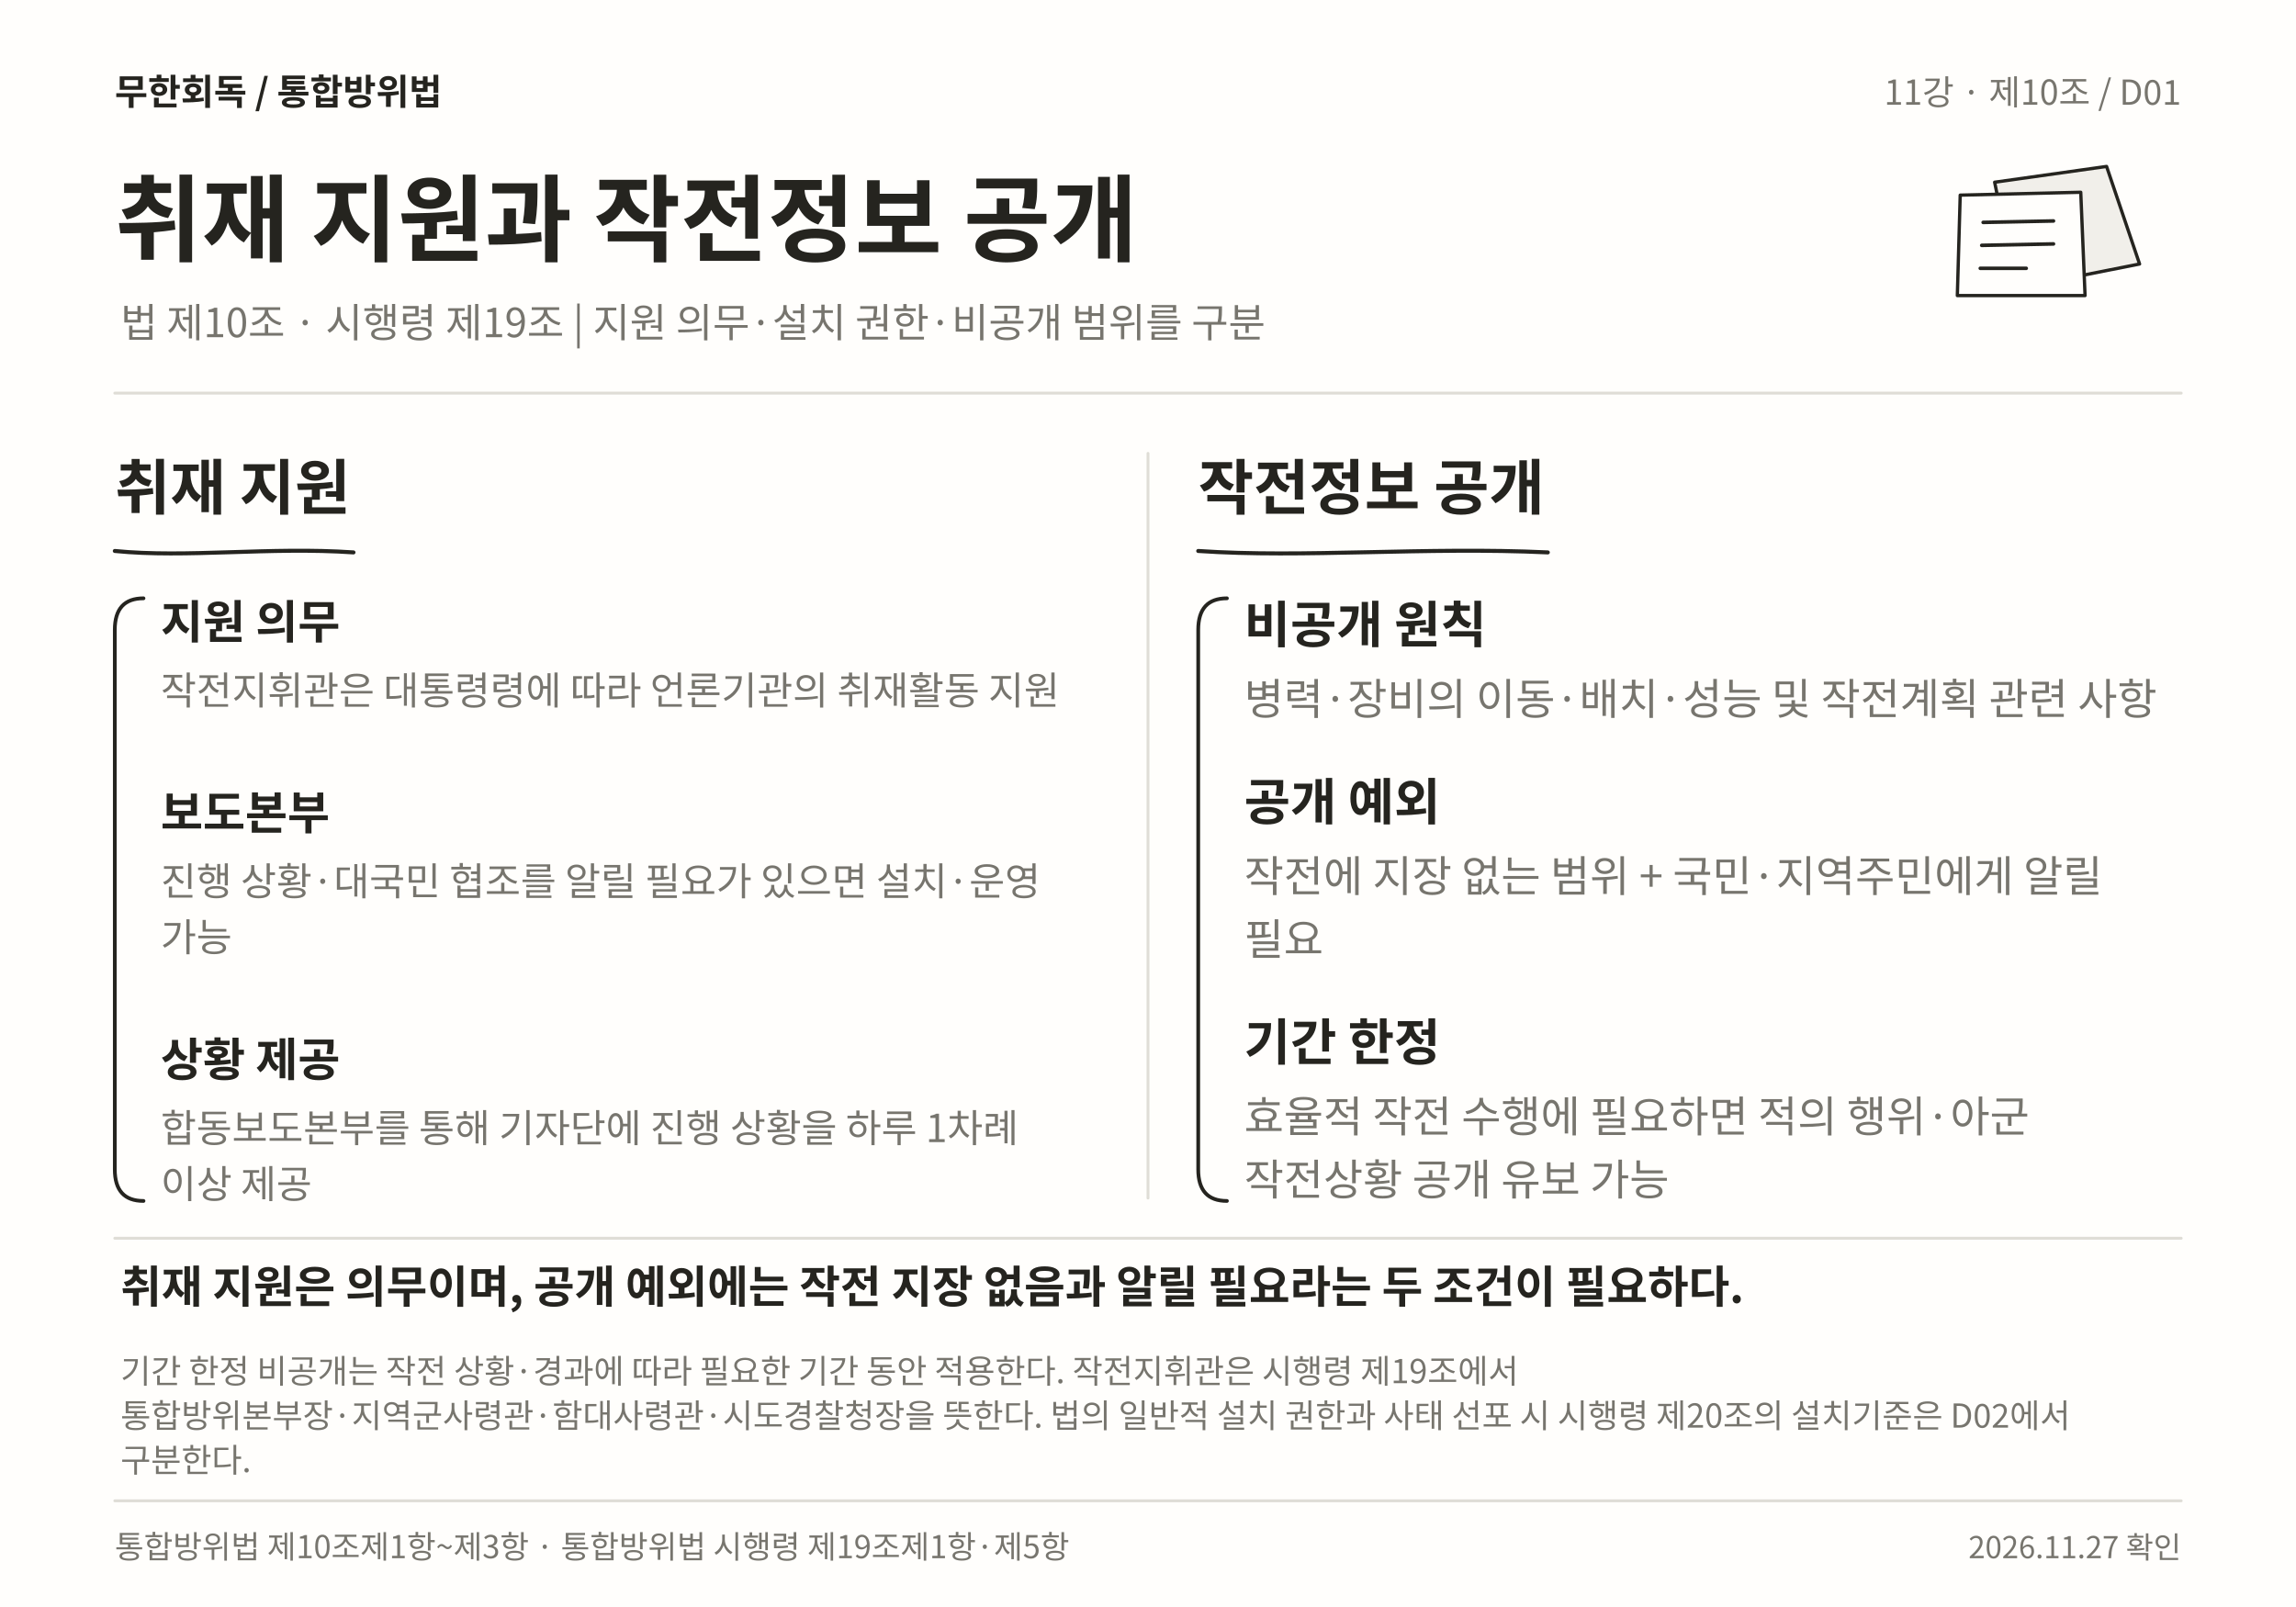
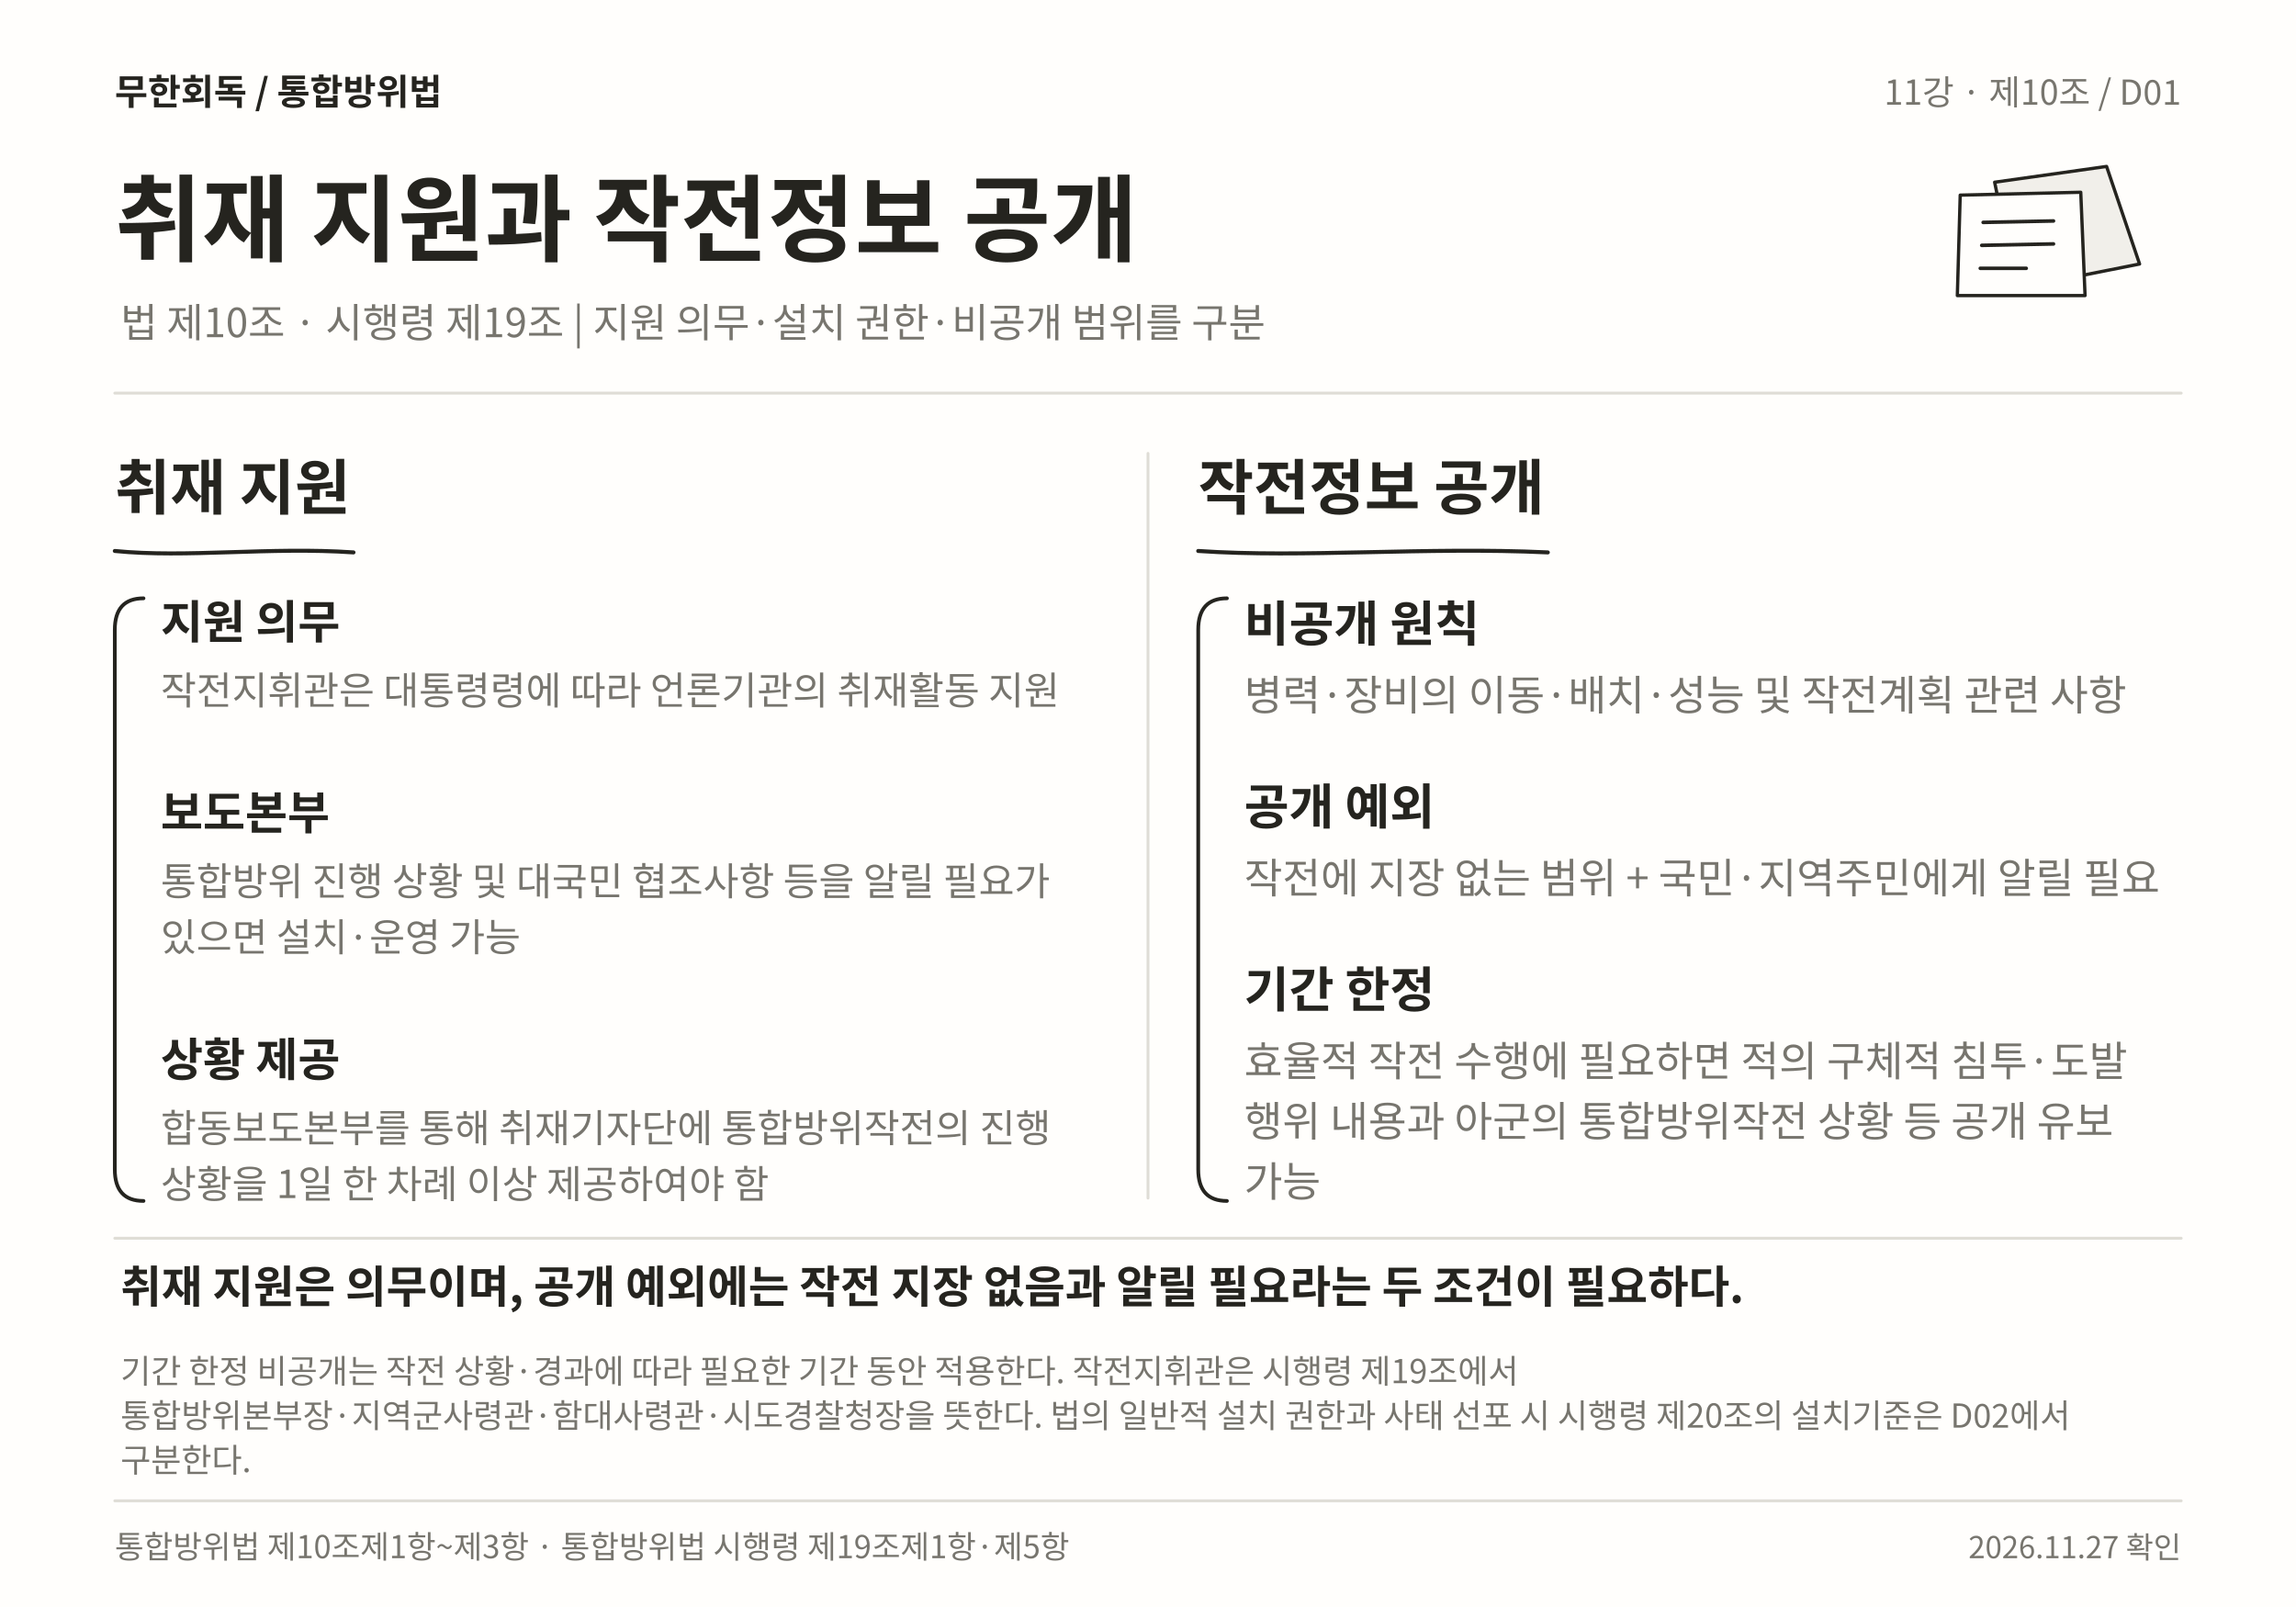
<svg xmlns="http://www.w3.org/2000/svg" width="1600" height="1120" viewBox="0 0 1600 1120" role="img" aria-labelledby="title desc" lang="ko">
  <rect x="0" y="0" width="1600" height="1120" rx="0" fill="#FFFEFC" />
  <text x="80" y="73" font-family="Noto Sans CJK KR, Noto Sans KR, sans-serif" font-size="25" font-weight="700" fill="#25241F" text-anchor="start">무한회독  /  통합방위법</text>
  <text x="1520" y="73" font-family="Noto Sans CJK KR, Noto Sans KR, sans-serif" font-size="24" font-weight="400" fill="#77756E" text-anchor="end">11강   ·   제10조   /   D01</text>
  <text x="80" y="177" font-family="Noto Sans CJK KR, Noto Sans KR, sans-serif" font-size="66" font-weight="700" fill="#25241F" text-anchor="start">취재 지원과 작전정보 공개</text>
  <text x="84" y="235" font-family="Noto Sans CJK KR, Noto Sans KR, sans-serif" font-size="28" font-weight="400" fill="#77756E" text-anchor="start">법 제10조 · 시행령 제19조 | 지원 의무·설치 권한·비공개 범위를 구분</text>
  <path d="M1390 127 L1468 116 L1491 184 L1405 201 Z" fill="#F1EFEA" stroke="#25241F" stroke-width="2.3" stroke-linecap="round" stroke-linejoin="round" />
  <path d="M1366 136 L1450 134 L1453 206 L1364 206 Z" fill="#FFFEFC" stroke="#25241F" stroke-width="2.3" stroke-linecap="round" stroke-linejoin="round" />
  <path d="M1382 155 L1431 154 M1381 171 L1431 170 M1380 187 L1412 187" fill="none" stroke="#25241F" stroke-width="2.5" stroke-linecap="round" stroke-linejoin="round" />
  <path d="M80 274 L1520 274" fill="none" stroke="#DFDDD6" stroke-width="2" stroke-linecap="round" stroke-linejoin="round" />
  <text x="80" y="355" font-family="Noto Sans CJK KR, Noto Sans KR, sans-serif" font-size="42" font-weight="700" fill="#25241F" text-anchor="start">취재 지원</text>
  <path d="M80 384 C129.898 389 188.113 381 246.328 385" fill="none" stroke="#25241F" stroke-width="2.8" stroke-linecap="round" stroke-linejoin="round" />
  <path d="M100 417 Q80 417 80 439 L80 815 Q80 837 100 837" fill="none" stroke="#25241F" stroke-width="2.6" stroke-linecap="round" stroke-linejoin="round" />
  <text x="112" y="445" font-family="Noto Sans CJK KR, Noto Sans KR, sans-serif" font-size="32" font-weight="700" fill="#25241F" text-anchor="start">지원 의무</text>
  <text x="112" y="491" font-family="Noto Sans CJK KR, Noto Sans KR, sans-serif" font-size="27" font-weight="400" fill="#77756E" text-anchor="start">작전지휘관은 대통령령에 따라 언론기관의 취재활동 지원</text>
  <text x="112" y="578.0" font-family="Noto Sans CJK KR, Noto Sans KR, sans-serif" font-size="32" font-weight="700" fill="#25241F" text-anchor="start">보도본부</text>
-   <text x="112" y="624.0" font-family="Noto Sans CJK KR, Noto Sans KR, sans-serif" font-size="27" font-weight="400" fill="#77756E" text-anchor="start">진행 상황·대국민 협조를 알릴 필요가 있으면 설치·운영</text>
-   <text x="112" y="663.0" font-family="Noto Sans CJK KR, Noto Sans KR, sans-serif" font-size="27" font-weight="400" fill="#77756E" text-anchor="start">가능</text>
+   <text x="112" y="624.0" font-family="Noto Sans CJK KR, Noto Sans KR, sans-serif" font-size="27" font-weight="400" fill="#77756E" text-anchor="start">통합방위 진행 상황 및 대국민 협조사항 등을 알릴 필요가</text>
+   <text x="112" y="663.0" font-family="Noto Sans CJK KR, Noto Sans KR, sans-serif" font-size="27" font-weight="400" fill="#77756E" text-anchor="start">있으면 설치·운영 가능</text>
  <text x="112" y="750.0" font-family="Noto Sans CJK KR, Noto Sans KR, sans-serif" font-size="32" font-weight="700" fill="#25241F" text-anchor="start">상황 제공</text>
-   <text x="112" y="796.0" font-family="Noto Sans CJK KR, Noto Sans KR, sans-serif" font-size="27" font-weight="400" fill="#77756E" text-anchor="start">합동보도본부를 통해 기자단에 진행 상황을 하루 1차례</text>
-   <text x="112" y="835.0" font-family="Noto Sans CJK KR, Noto Sans KR, sans-serif" font-size="27" font-weight="400" fill="#77756E" text-anchor="start">이상 제공</text>
+   <text x="112" y="796.0" font-family="Noto Sans CJK KR, Noto Sans KR, sans-serif" font-size="27" font-weight="400" fill="#77756E" text-anchor="start">합동보도본부를 통해 취재기자단에 통합방위작전의 진행</text>
+   <text x="112" y="835.0" font-family="Noto Sans CJK KR, Noto Sans KR, sans-serif" font-size="27" font-weight="400" fill="#77756E" text-anchor="start">상황을 1일 한 차례 이상 제공하여야 함</text>
  <path d="M800.0 316 L800.0 835" fill="none" stroke="#DFDDD6" stroke-width="2" stroke-linecap="round" stroke-linejoin="round" />
  <text x="835.0" y="355" font-family="Noto Sans CJK KR, Noto Sans KR, sans-serif" font-size="42" font-weight="700" fill="#25241F" text-anchor="start">작전정보 공개</text>
  <path d="M835.0 384 C908.083 389 993.346 381 1078.609 385" fill="none" stroke="#25241F" stroke-width="2.8" stroke-linecap="round" stroke-linejoin="round" />
  <path d="M855.0 417 Q835.0 417 835.0 439 L835.0 815 Q835.0 837 855.0 837" fill="none" stroke="#25241F" stroke-width="2.6" stroke-linecap="round" stroke-linejoin="round" />
-   <text x="867.0" y="448" font-family="Noto Sans CJK KR, Noto Sans KR, sans-serif" font-size="35" font-weight="700" fill="#25241F" text-anchor="start">비공개 원칙</text>
-   <text x="867.0" y="498" font-family="Noto Sans CJK KR, Noto Sans KR, sans-serif" font-size="30" font-weight="400" fill="#77756E" text-anchor="start">병력·장비의 이동·배치·성능 및 작전계획 관련 사항</text>
-   <text x="867.0" y="571.5" font-family="Noto Sans CJK KR, Noto Sans KR, sans-serif" font-size="35" font-weight="700" fill="#25241F" text-anchor="start">공개 예외</text>
-   <text x="867.0" y="621.5" font-family="Noto Sans CJK KR, Noto Sans KR, sans-serif" font-size="30" font-weight="400" fill="#77756E" text-anchor="start">작전에 지장 없는 범위 + 국민·지역주민에게 알릴</text>
-   <text x="867.0" y="665.5" font-family="Noto Sans CJK KR, Noto Sans KR, sans-serif" font-size="30" font-weight="400" fill="#77756E" text-anchor="start">필요</text>
-   <text x="867.0" y="739.0" font-family="Noto Sans CJK KR, Noto Sans KR, sans-serif" font-size="35" font-weight="700" fill="#25241F" text-anchor="start">기간 한정</text>
-   <text x="867.0" y="789.0" font-family="Noto Sans CJK KR, Noto Sans KR, sans-serif" font-size="30" font-weight="400" fill="#77756E" text-anchor="start">효율적 작전 수행에 필요하면 적의 행위·아군</text>
-   <text x="867.0" y="833.0" font-family="Noto Sans CJK KR, Noto Sans KR, sans-serif" font-size="30" font-weight="400" fill="#77756E" text-anchor="start">작전상황 공개 유보 가능</text>
+   <text x="867.0" y="447" font-family="Noto Sans CJK KR, Noto Sans KR, sans-serif" font-size="34" font-weight="700" fill="#25241F" text-anchor="start">비공개 원칙</text>
+   <text x="867.0" y="495" font-family="Noto Sans CJK KR, Noto Sans KR, sans-serif" font-size="29" font-weight="400" fill="#77756E" text-anchor="start">병력·장비의 이동·배치·성능 및 작전계획 관련 사항</text>
+   <text x="867.0" y="574.5" font-family="Noto Sans CJK KR, Noto Sans KR, sans-serif" font-size="34" font-weight="700" fill="#25241F" text-anchor="start">공개 예외</text>
+   <text x="867.0" y="622.5" font-family="Noto Sans CJK KR, Noto Sans KR, sans-serif" font-size="29" font-weight="400" fill="#77756E" text-anchor="start">작전에 지장 없는 범위 + 국민·지역주민에게 알릴 필요</text>
+   <text x="867.0" y="702.0" font-family="Noto Sans CJK KR, Noto Sans KR, sans-serif" font-size="34" font-weight="700" fill="#25241F" text-anchor="start">기간 한정</text>
+   <text x="867.0" y="750.0" font-family="Noto Sans CJK KR, Noto Sans KR, sans-serif" font-size="29" font-weight="400" fill="#77756E" text-anchor="start">효율적 작전 수행에 필요하면 적의 구체적 침투·도발</text>
+   <text x="867.0" y="792.0" font-family="Noto Sans CJK KR, Noto Sans KR, sans-serif" font-size="29" font-weight="400" fill="#77756E" text-anchor="start">행위 내용과 아군의 통합방위작전 상황 등 공개 유보</text>
+   <text x="867.0" y="834.0" font-family="Noto Sans CJK KR, Noto Sans KR, sans-serif" font-size="29" font-weight="400" fill="#77756E" text-anchor="start">가능</text>
  <path d="M80 863 L1520 863" fill="none" stroke="#DFDDD6" stroke-width="2" stroke-linecap="round" stroke-linejoin="round" />
  <text x="84" y="908" font-family="Noto Sans CJK KR, Noto Sans KR, sans-serif" font-size="31" font-weight="700" fill="#25241F" text-anchor="start">취재 지원은 의무이며, 공개 예외에는 작전 지장 없음과 알릴 필요라는 두 조건이 필요하다.</text>
  <text x="84" y="964" font-family="Noto Sans CJK KR, Noto Sans KR, sans-serif" font-size="23" font-weight="400" fill="#77756E" text-anchor="start">기간 한정 비공개는 작전 상황·경과에 따라 필요한 기간 동안 적용한다. 작전지휘관은 시행령 제19조에서</text>
  <text x="84" y="995" font-family="Noto Sans CJK KR, Noto Sans KR, sans-serif" font-size="23" font-weight="400" fill="#77756E" text-anchor="start">통합방위본부장·지역군사령관·함대사령관·시도경찰청장을 뜻한다. 법의 일반적 설치 권한과 사태 선포 시 시행령 제20조의 설치기준은 D02에서</text>
  <text x="84" y="1026" font-family="Noto Sans CJK KR, Noto Sans KR, sans-serif" font-size="23" font-weight="400" fill="#77756E" text-anchor="start">구분한다.</text>
  <path d="M80 1046 L1520 1046" fill="none" stroke="#DFDDD6" stroke-width="2" stroke-linecap="round" stroke-linejoin="round" />
  <text x="80" y="1086" font-family="Noto Sans CJK KR, Noto Sans KR, sans-serif" font-size="22" font-weight="400" fill="#77756E" text-anchor="start">통합방위법 제10조제1항~제3항 · 통합방위법 시행령 제19조제1항·제5항</text>
  <text x="1520" y="1086" font-family="Noto Sans CJK KR, Noto Sans KR, sans-serif" font-size="21" font-weight="400" fill="#77756E" text-anchor="end">2026.11.27 확인</text>
</svg>
